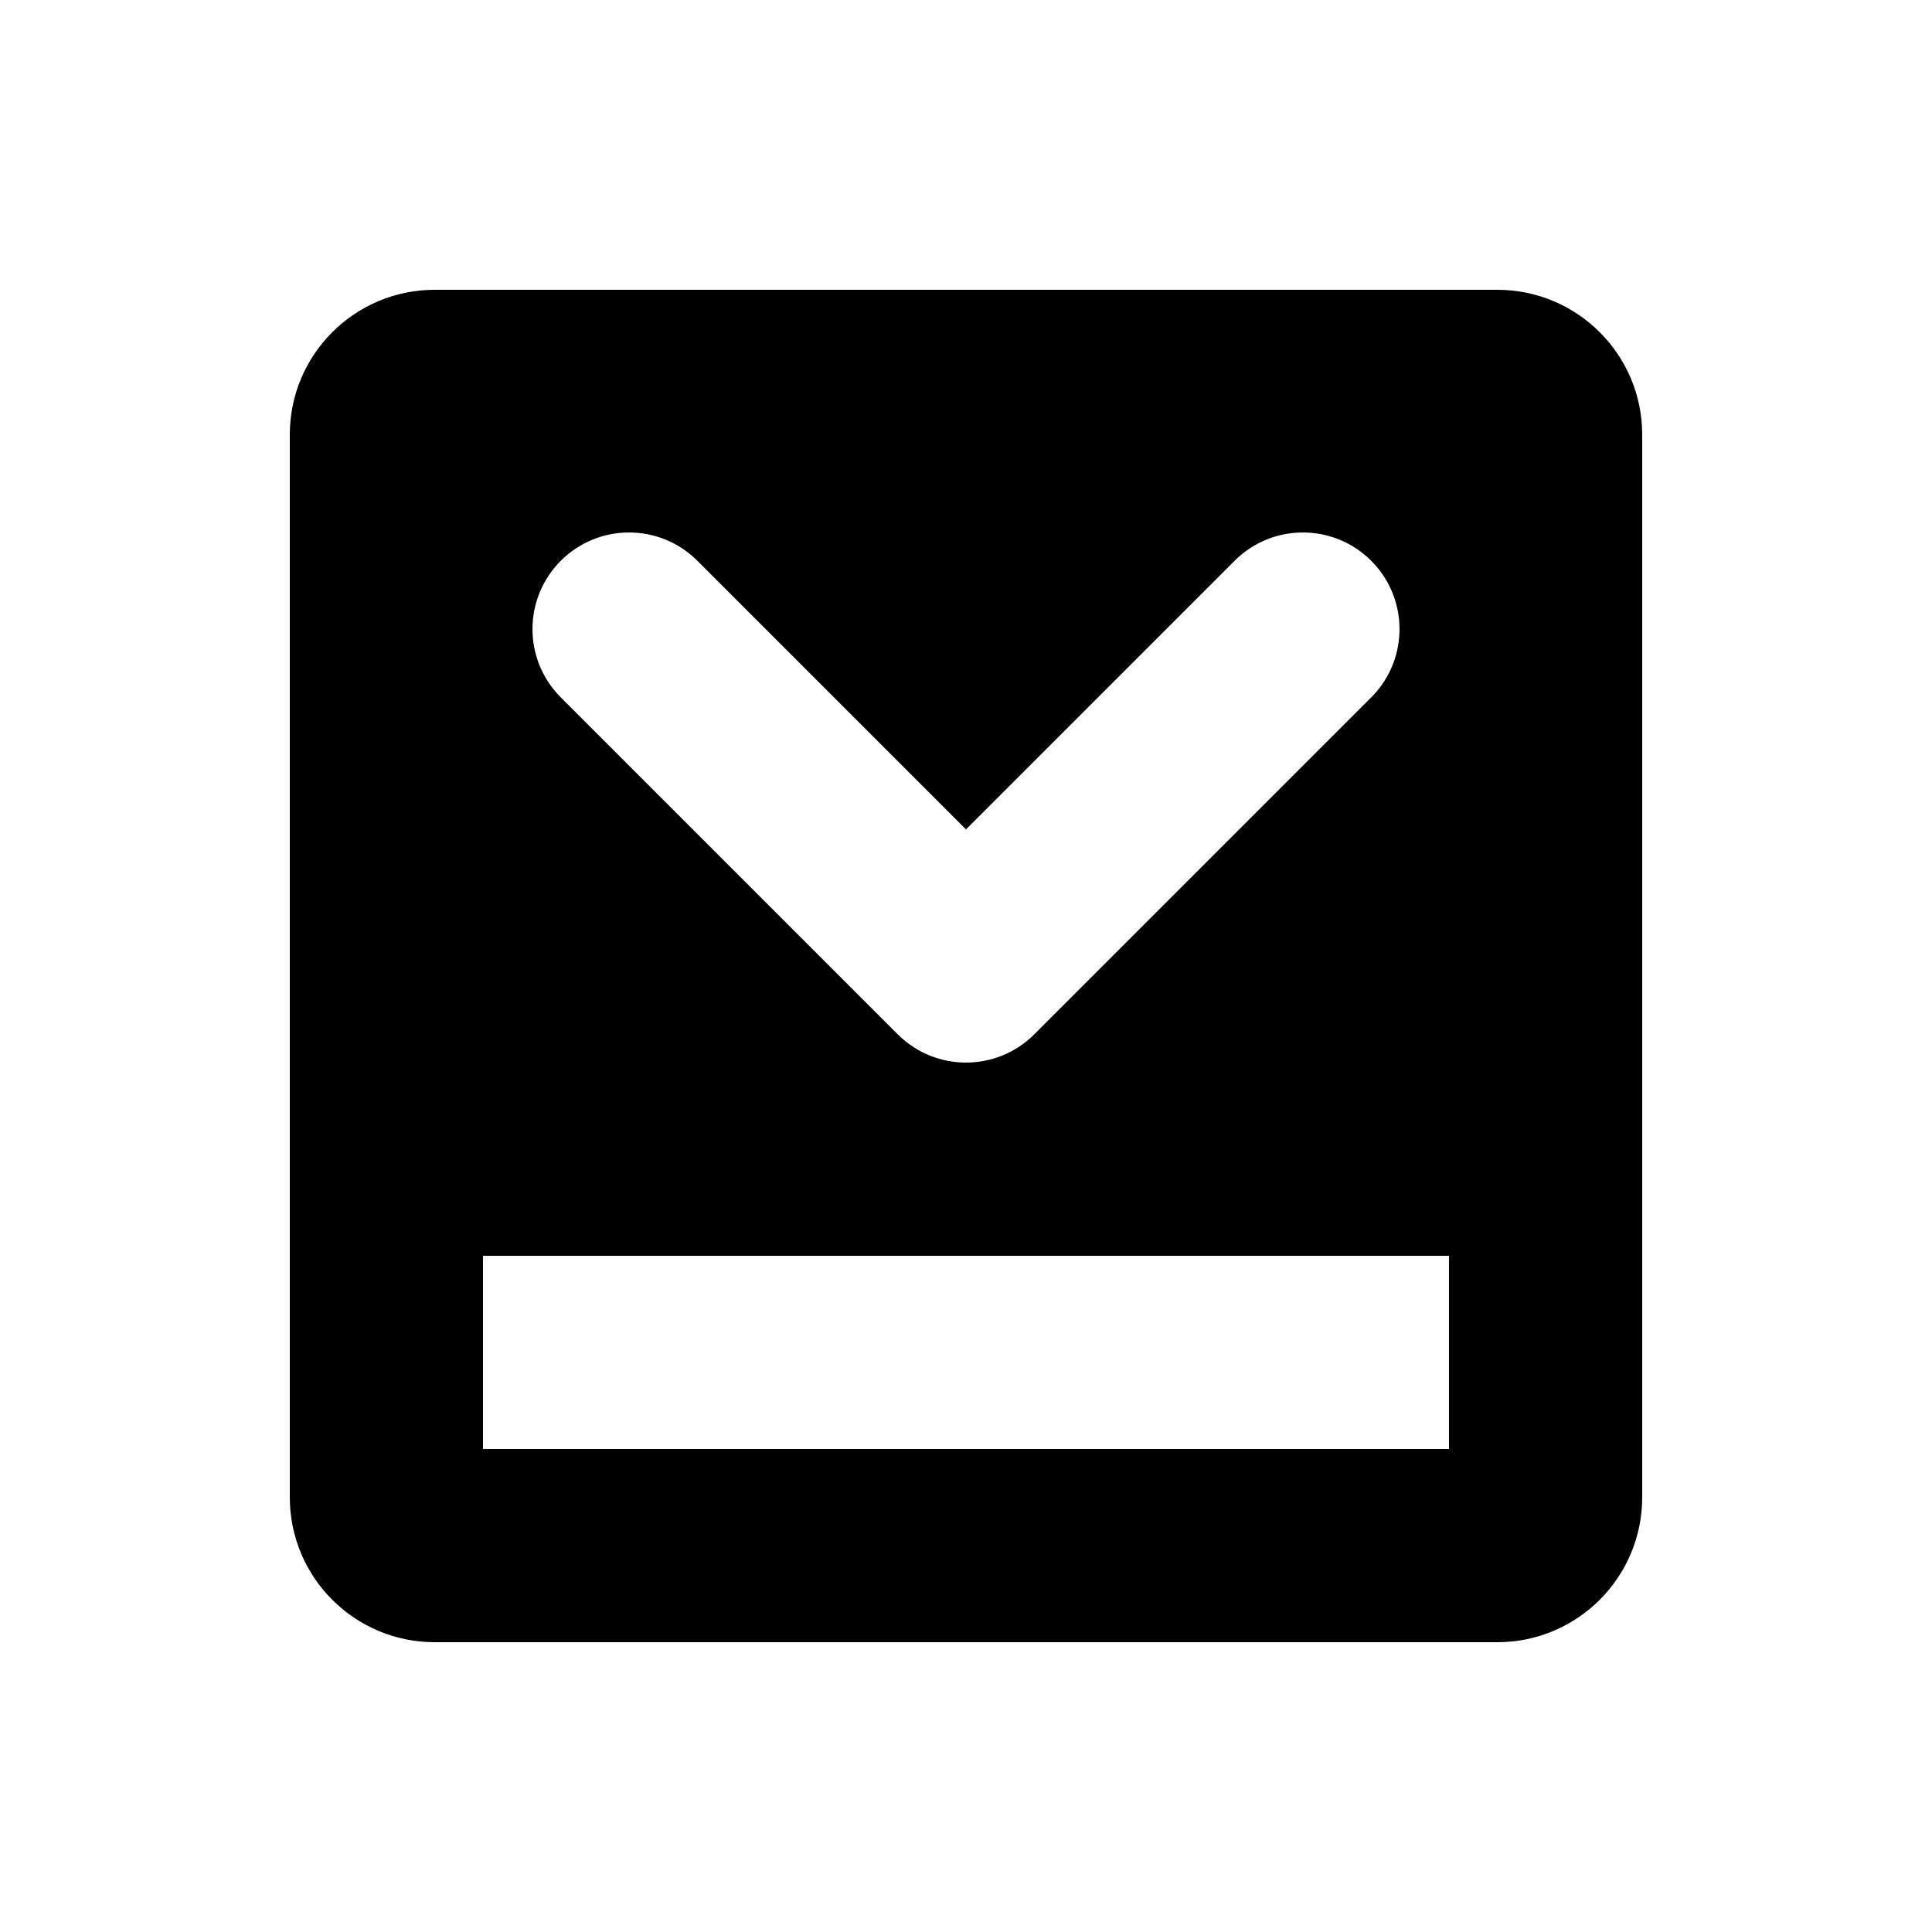
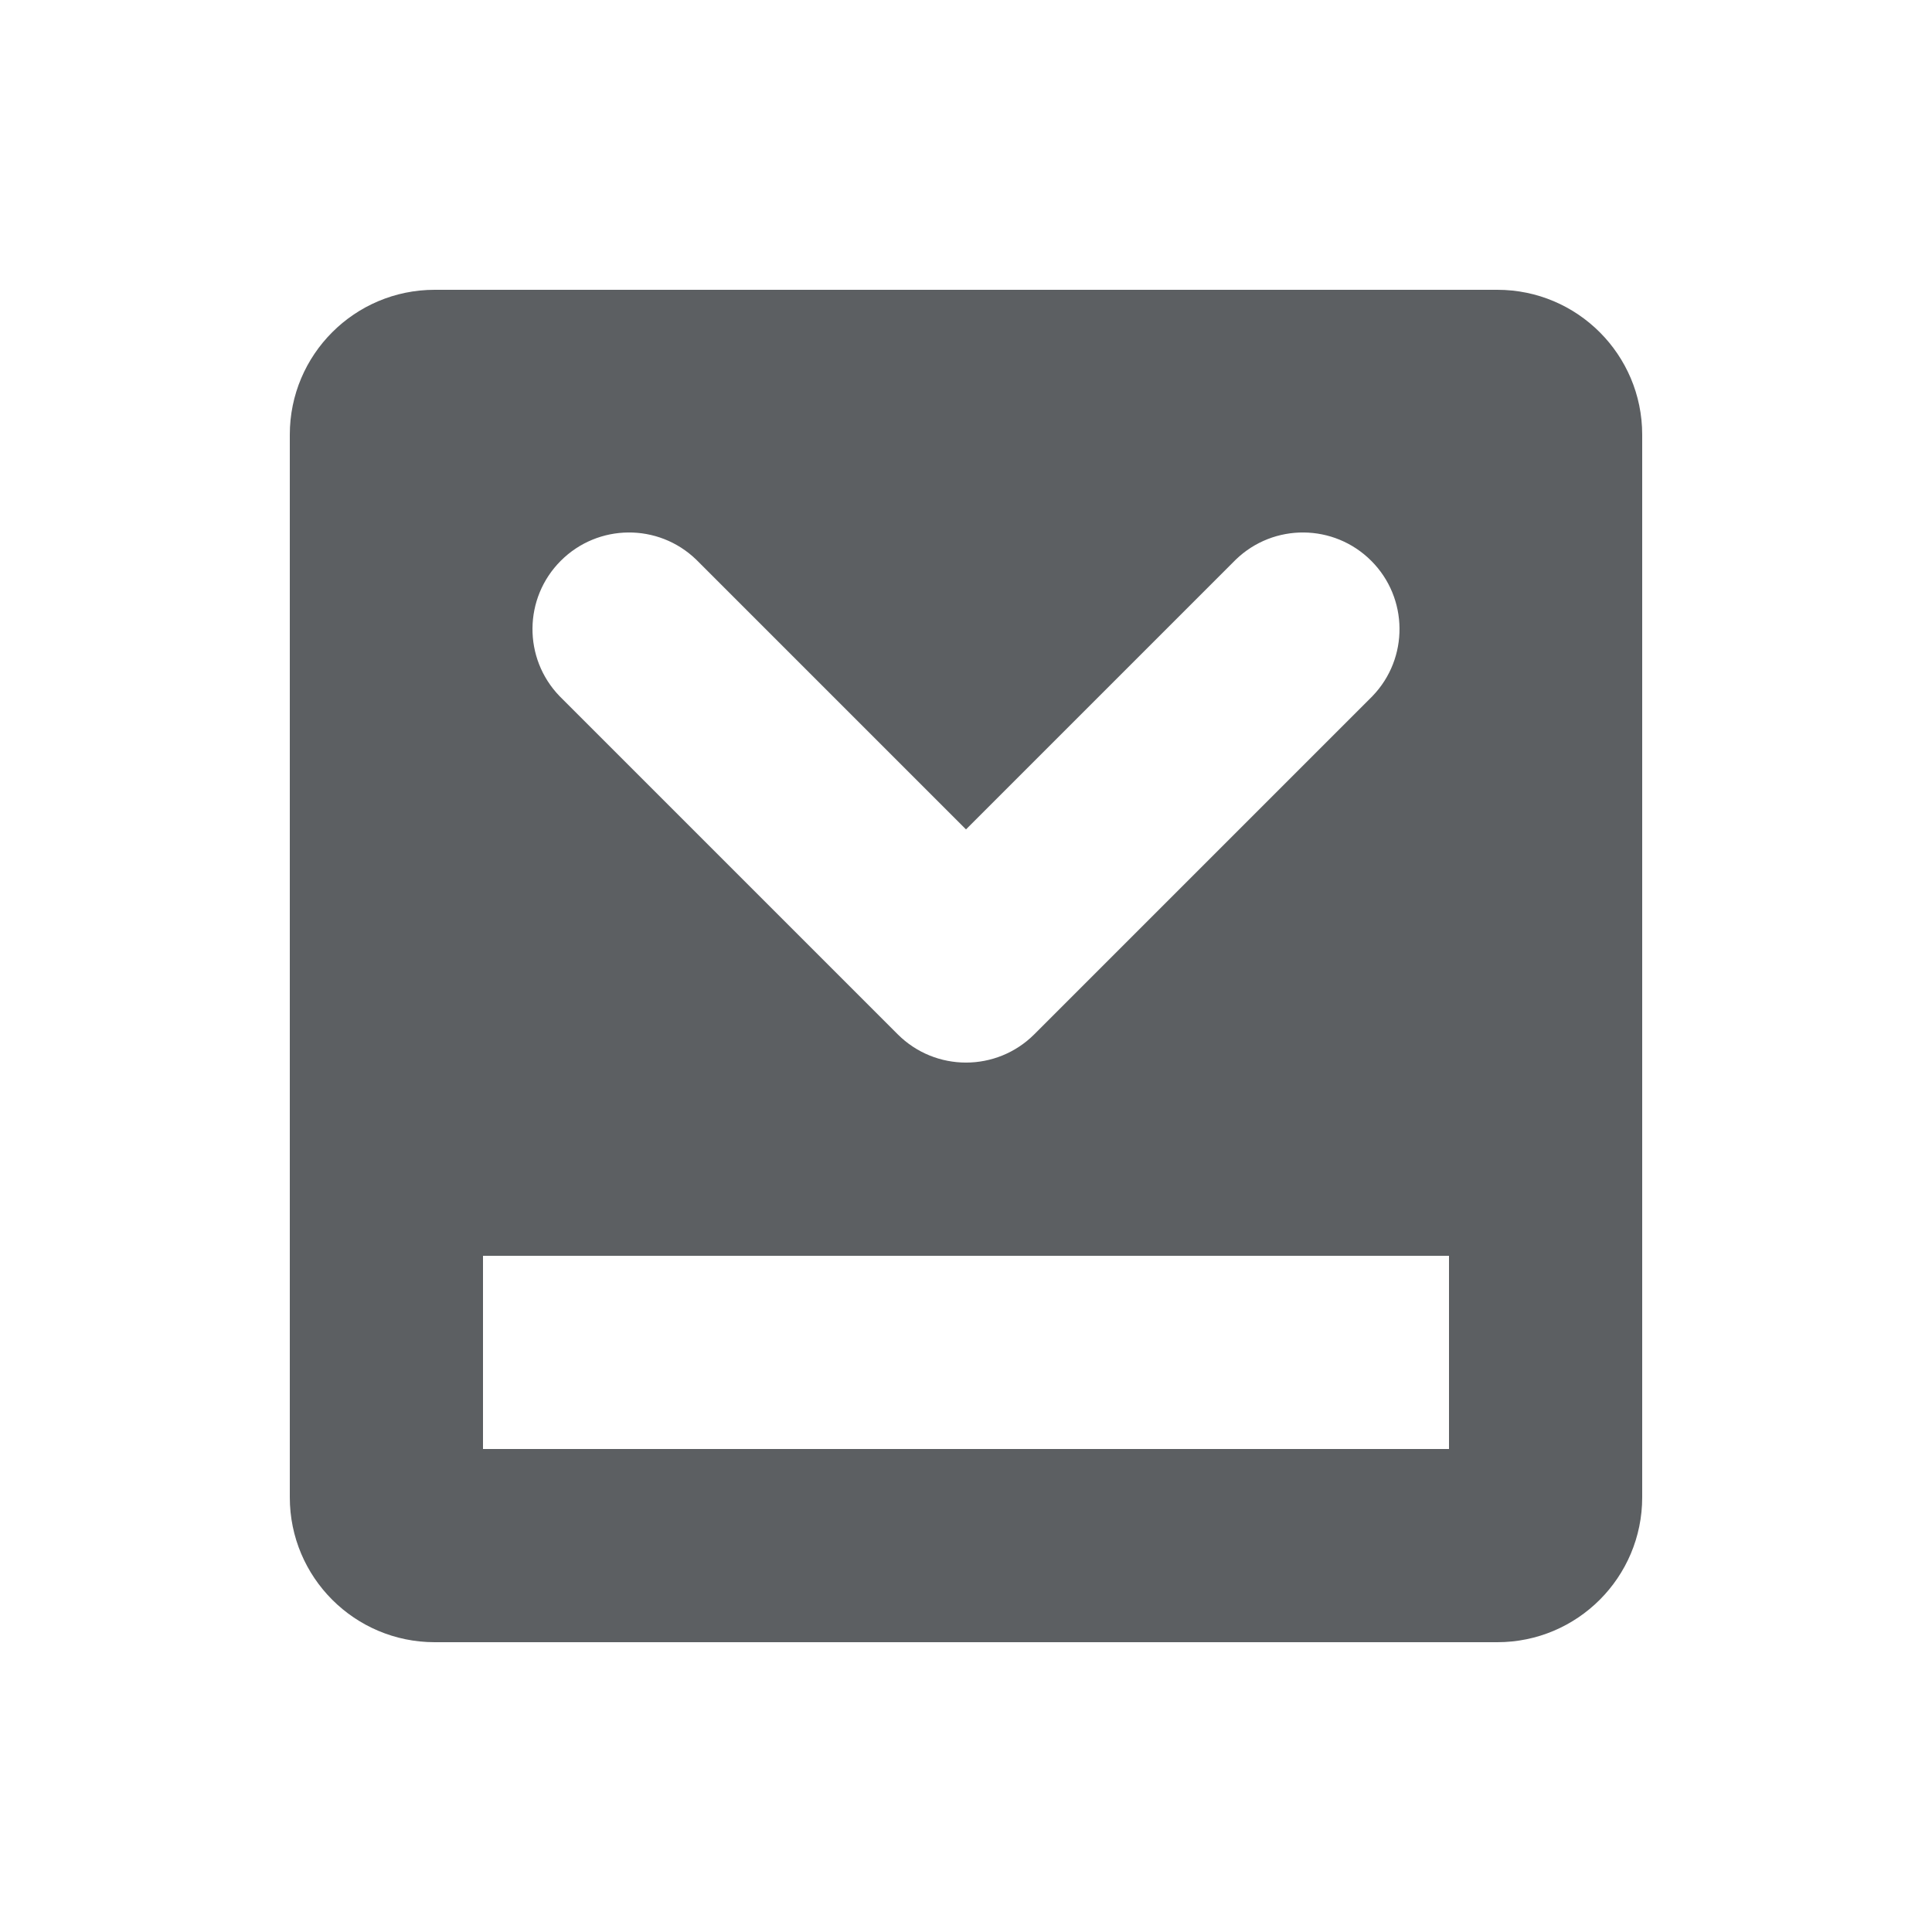
<svg xmlns="http://www.w3.org/2000/svg" viewBox="0 0 20 20" fill="currentColor">
-   <path d="M3 4.5a1.5 1.5 0 0 1 1.5-1.5h11a1.5 1.5 0 0 1 1.5 1.5v11a1.5 1.5 0 0 1-1.5 1.5h-11a1.5 1.5 0 0 1-1.5-1.5v-11zm2 8.5v2h10v-2h-10zm2.207-7.207a1 1 0 0 0-1.414 1.414l3.5 3.5a1 1 0 0 0 1.414 0l3.5-3.5a1 1 0 0 0-1.414-1.414l-2.793 2.793-2.793-2.793z" />
+   <path d="M3 4.5A1.5 1.5 0 014.5 3h11A1.5 1.5 0 0117 4.5v11a1.5 1.5 0 01-1.5 1.5h-11A1.5 1.5 0 013 15.5v-11zM5 13v2h10v-2H5zm2.207-7.207a1 1 0 00-1.414 1.414l3.5 3.5a1 1 0 001.414 0l3.5-3.5a1 1 0 00-1.414-1.414L10 8.586 7.207 5.793z" fill="#5C5F62" />
</svg>
